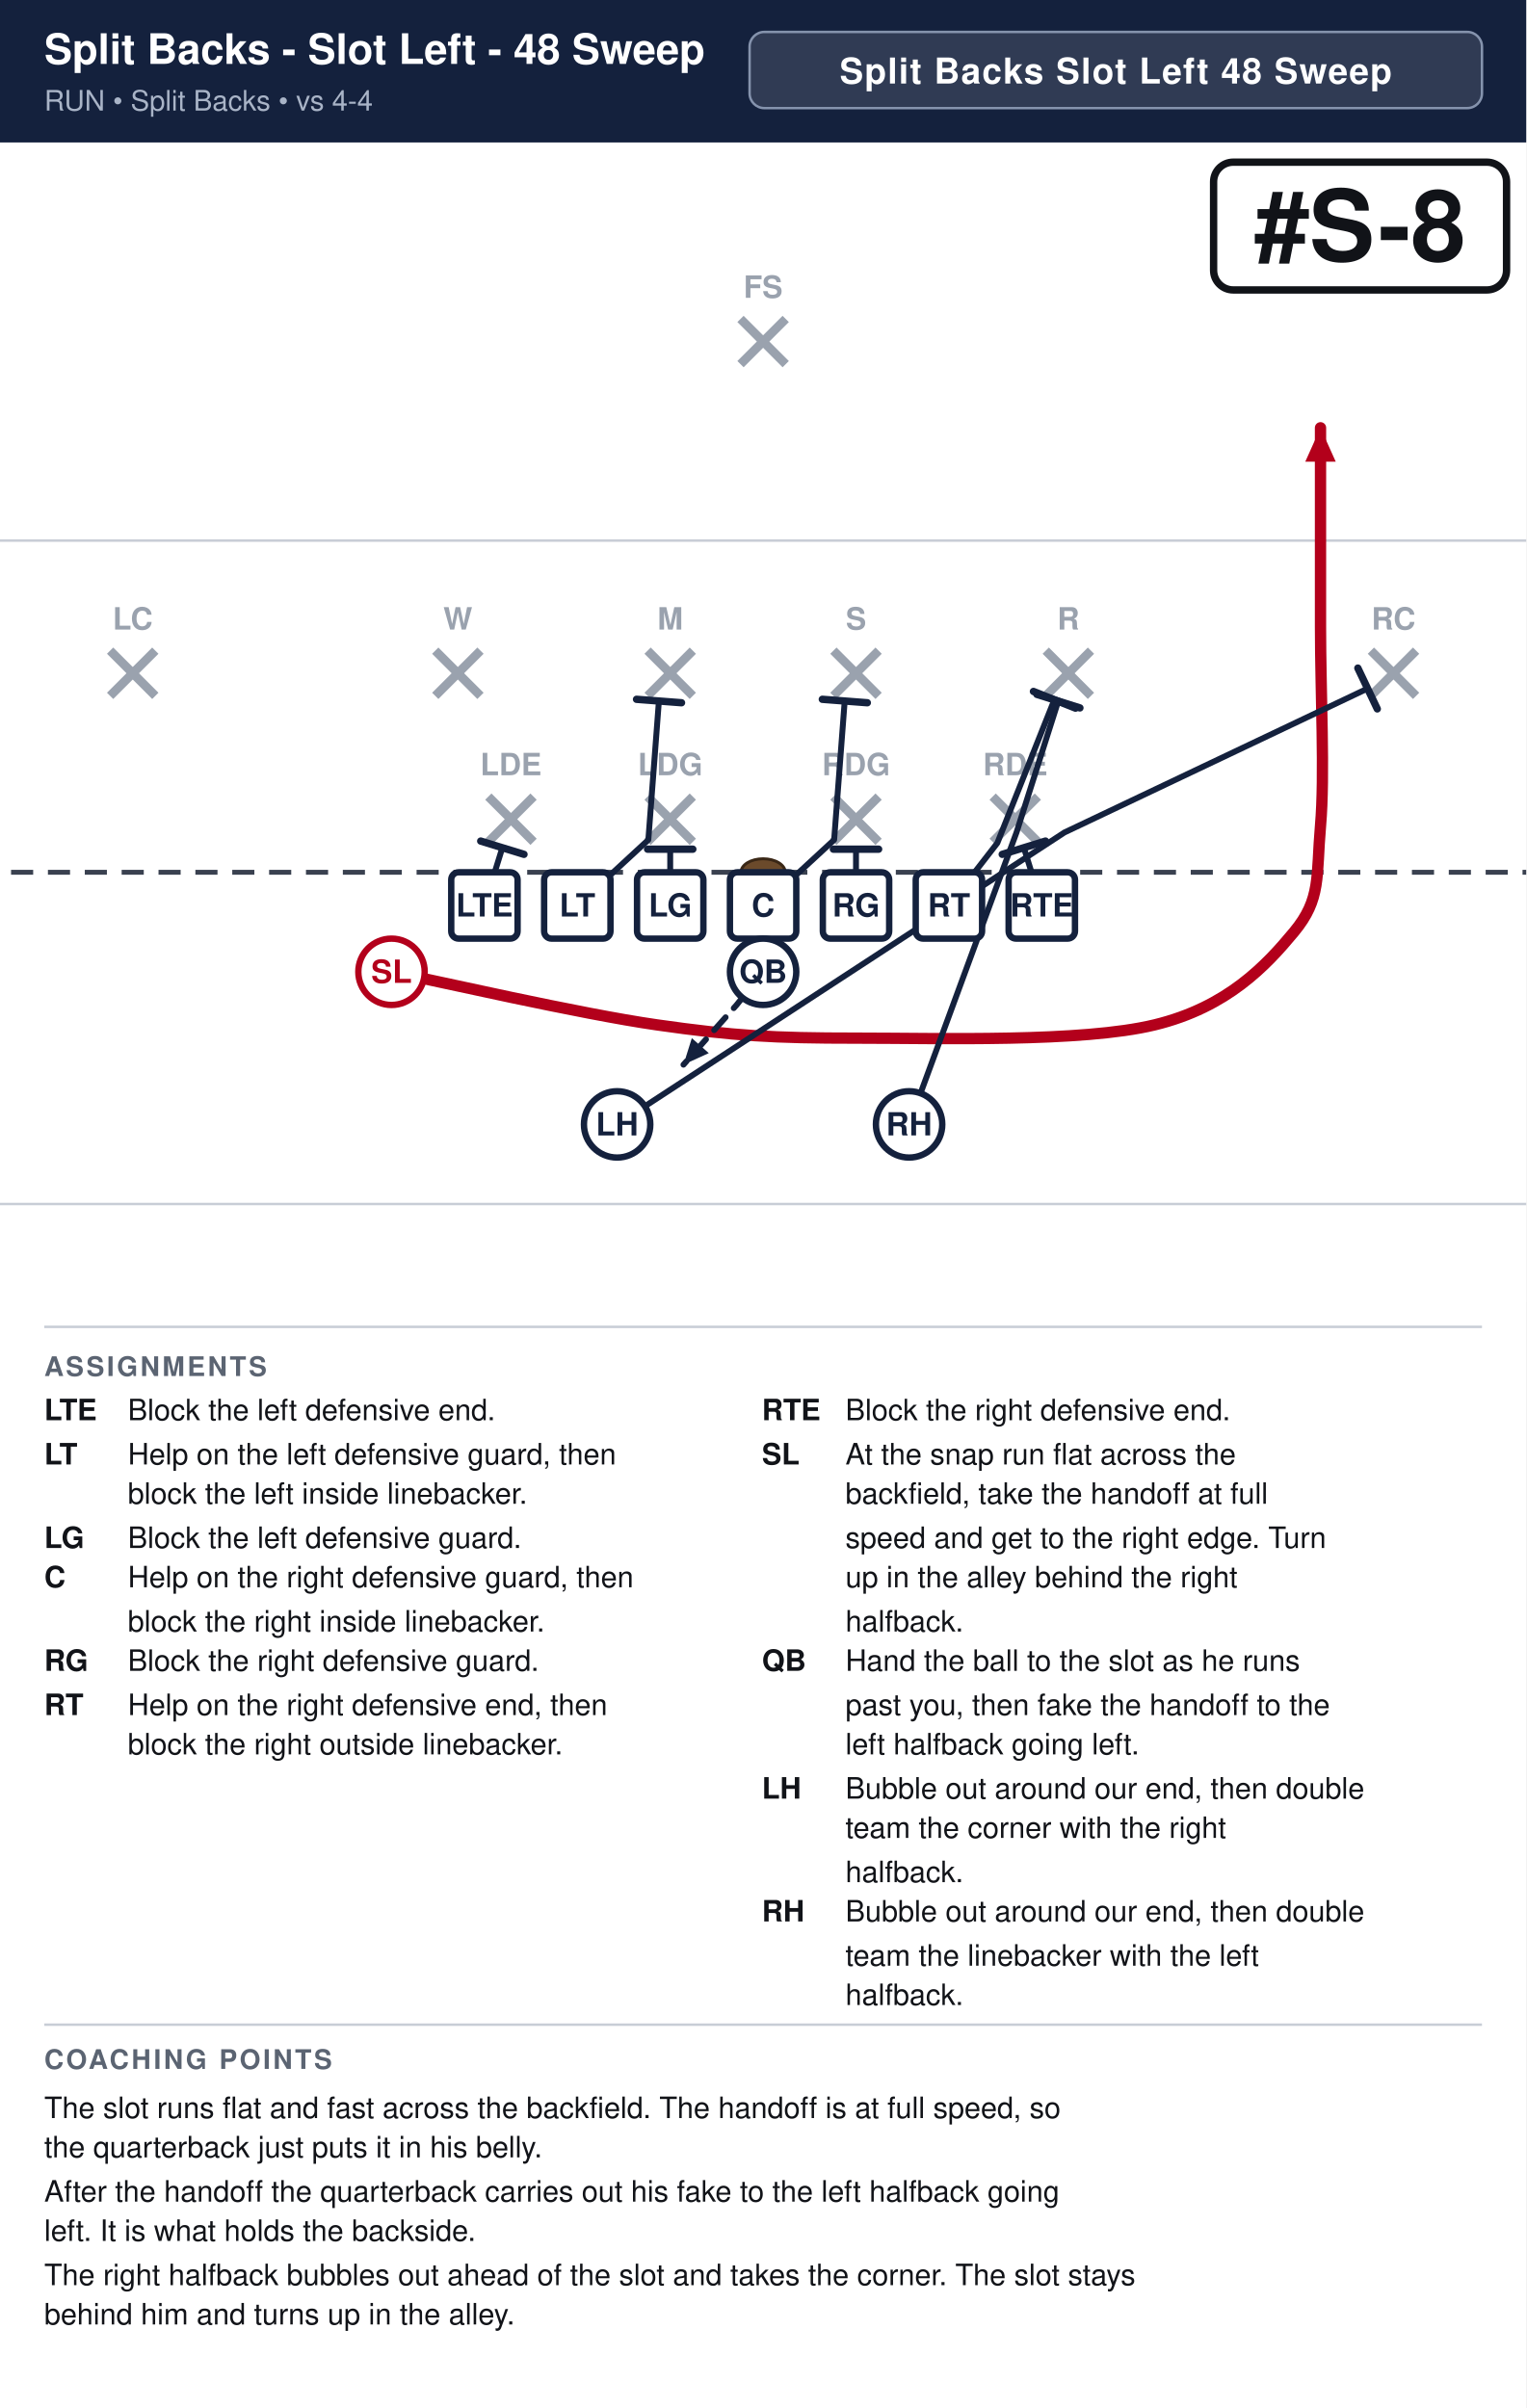
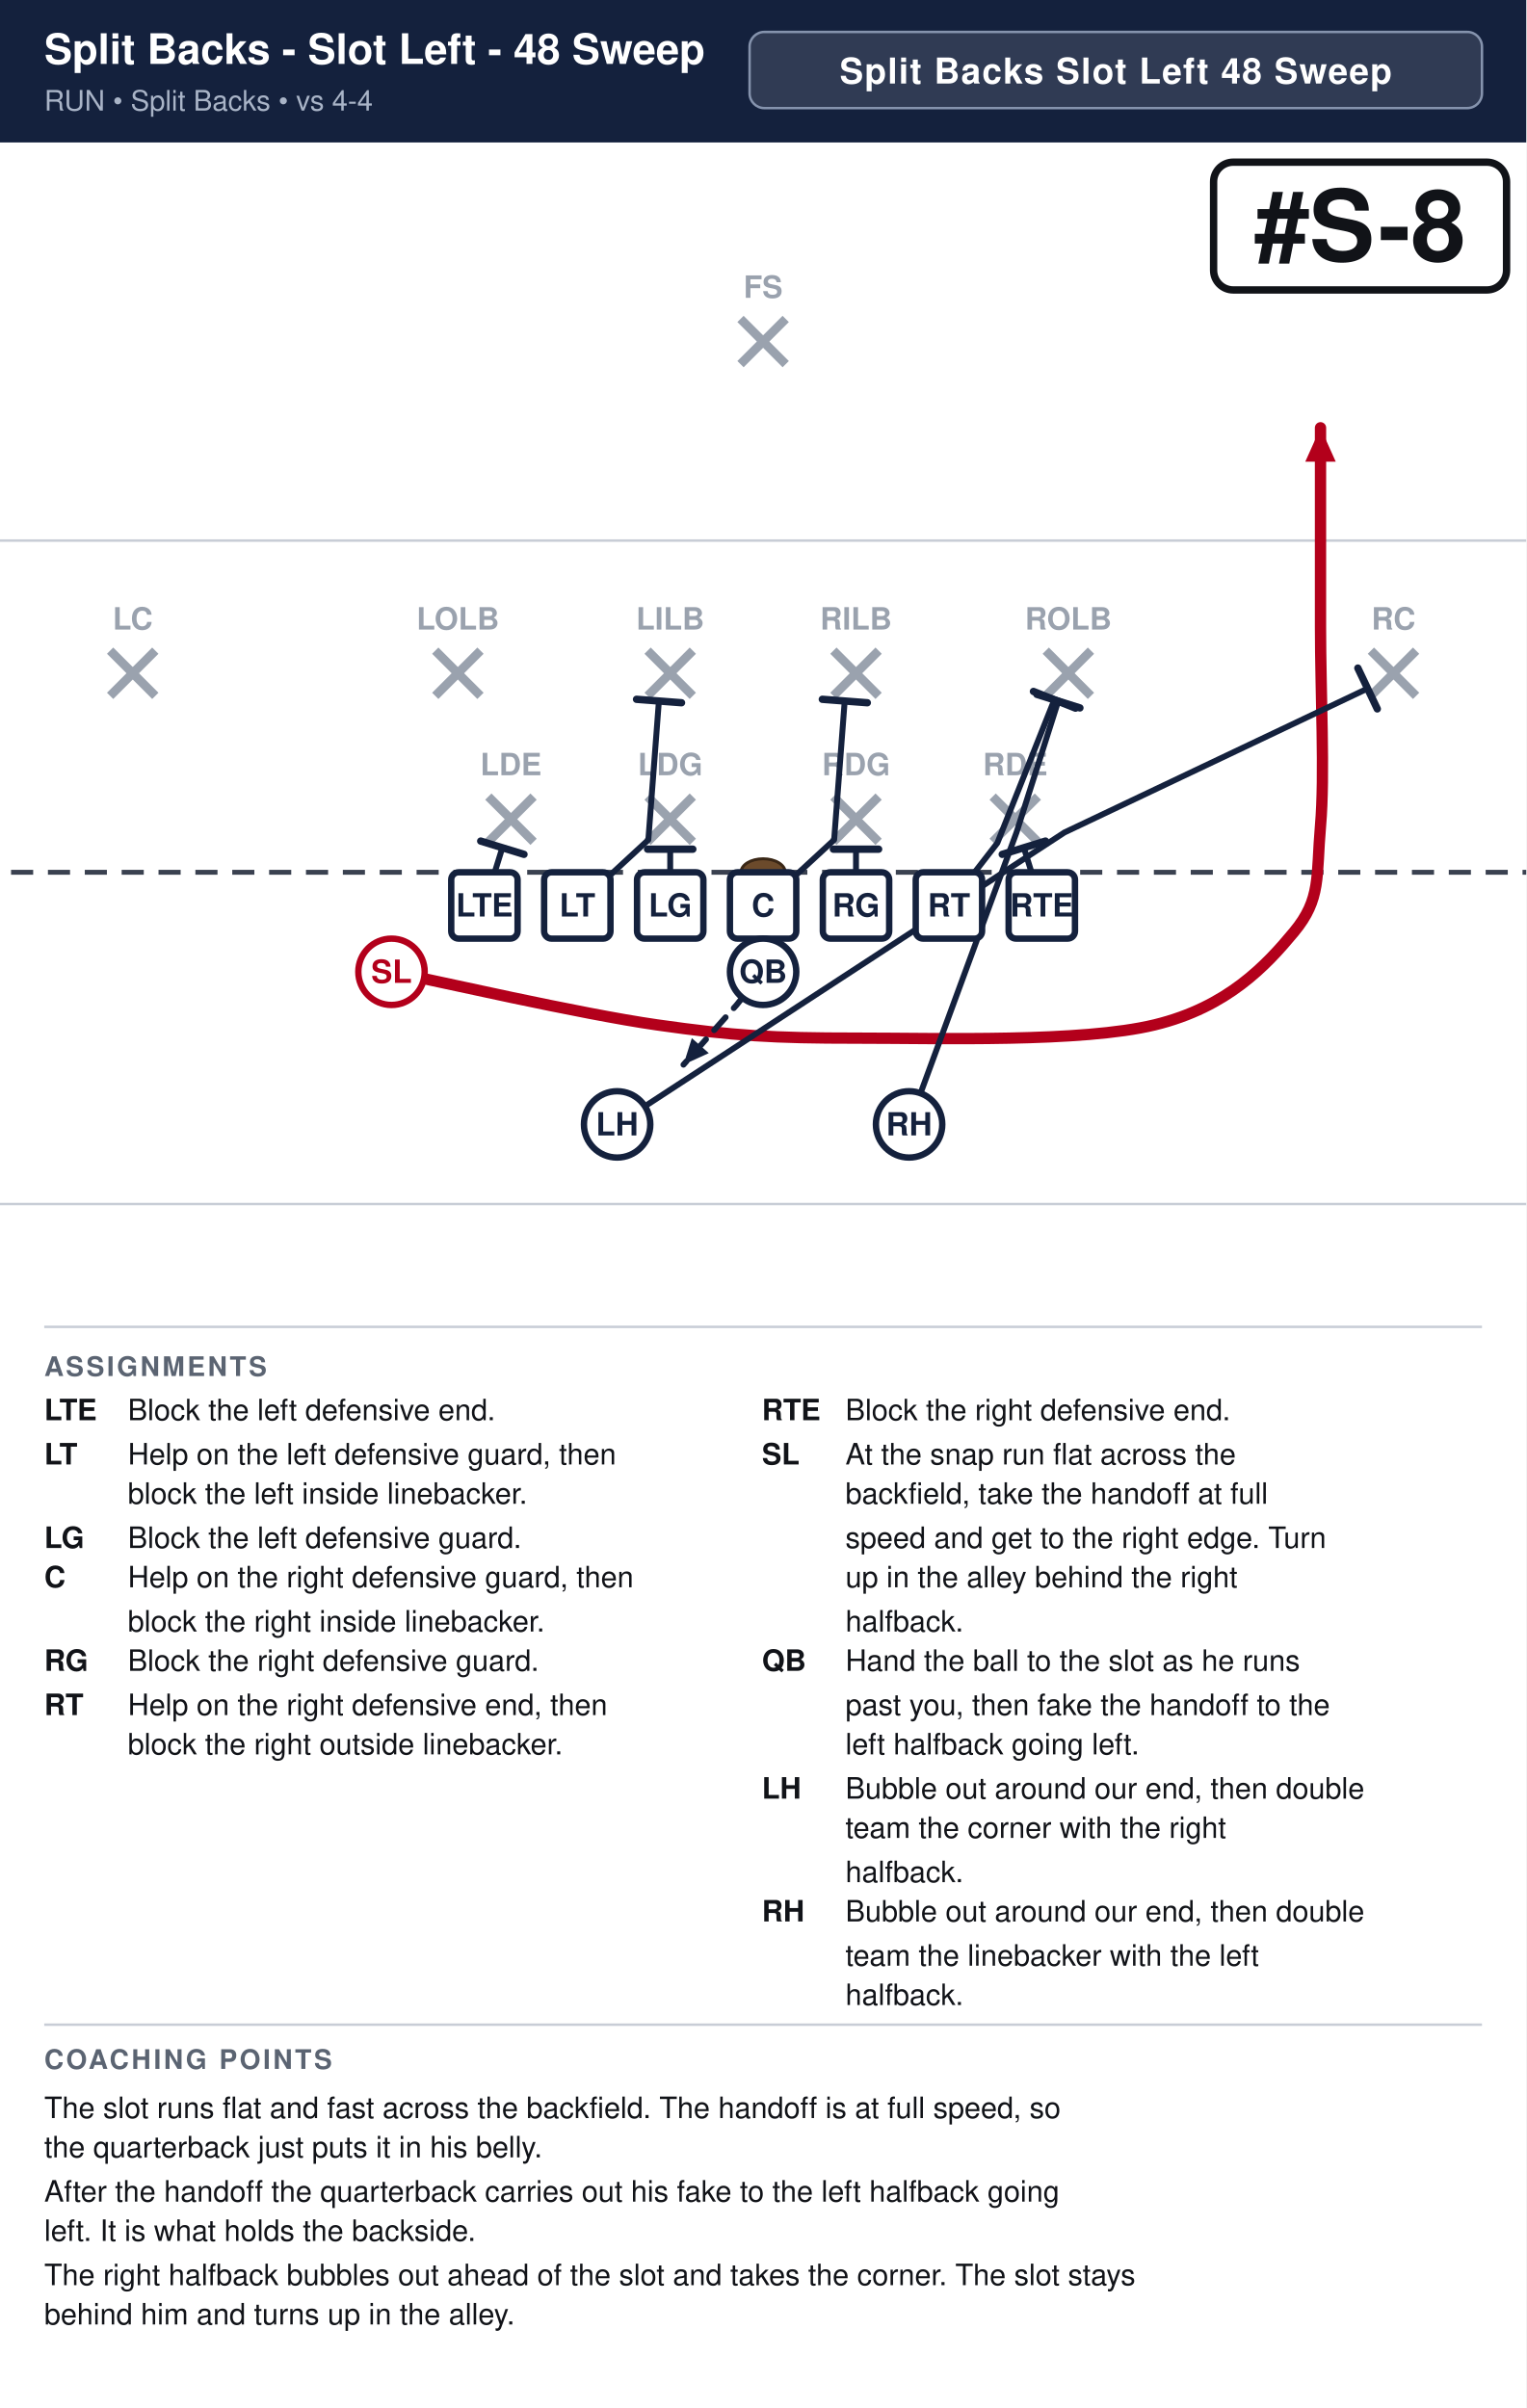
<svg xmlns="http://www.w3.org/2000/svg" width="621" height="980" viewBox="0 0 621 980" font-family="Segoe UI, Helvetica, Arial, sans-serif">
  <rect width="100%" height="100%" fill="#ffffff" />
  <rect x="0" y="0" width="621" height="58" fill="#14213d" />
  <text x="18" y="26" font-size="17.1" font-weight="700" fill="#ffffff">Split Backs - Slot Left - 48 Sweep</text>
  <text x="18" y="45" font-size="11.5" fill="#a9b4c7">RUN  •  Split Backs  •  vs 4-4</text>
  <rect x="305.0" y="13" width="298.0" height="31" rx="6" fill="#ffffff" fill-opacity="0.12" stroke="#8593ad" stroke-width="1" />
  <text x="454.0" y="34" text-anchor="middle" font-size="14.5" font-weight="700" fill="#ffffff" letter-spacing="0.5">Split Backs Slot Left 48 Sweep</text>
  <clipPath id="fieldclip">
    <rect x="0" y="58" width="621" height="472" />
  </clipPath>
  <g clip-path="url(#fieldclip)">
    <g transform="translate(-40.5,31.0)">
      <rect x="0" y="0" width="702" height="513" fill="#ffffff" />
      <line x1="0" y1="459.0" x2="702" y2="459.0" stroke="#c8cdd6" stroke-width="1" />
      <line x1="0" y1="189.0" x2="702" y2="189.0" stroke="#c8cdd6" stroke-width="1" />
      <line x1="0" y1="324.0" x2="702" y2="324.0" stroke="#3a4150" stroke-width="2" stroke-dasharray="9 6" />
      <ellipse cx="351.0" cy="324.0" rx="9" ry="5.5" fill="#6b4a2b" stroke="#3a2716" stroke-width="1.2" />
      <line x1="239.2" y1="293.2" x2="257.6" y2="311.6" stroke="#9aa2ae" stroke-width="3.6" />
      <line x1="257.6" y1="293.2" x2="239.2" y2="311.6" stroke="#9aa2ae" stroke-width="3.6" />
      <text x="248.4" y="284.5" text-anchor="middle" font-size="12.5" fill="#9aa2ae" font-weight="600">LDE</text>
      <line x1="304.0" y1="293.2" x2="322.4" y2="311.6" stroke="#9aa2ae" stroke-width="3.6" />
      <line x1="322.4" y1="293.2" x2="304.0" y2="311.6" stroke="#9aa2ae" stroke-width="3.6" />
      <text x="313.2" y="284.5" text-anchor="middle" font-size="12.5" fill="#9aa2ae" font-weight="600">LDG</text>
      <line x1="379.6" y1="293.2" x2="398.0" y2="311.6" stroke="#9aa2ae" stroke-width="3.6" />
      <line x1="398.0" y1="293.2" x2="379.6" y2="311.6" stroke="#9aa2ae" stroke-width="3.6" />
      <text x="388.8" y="284.5" text-anchor="middle" font-size="12.5" fill="#9aa2ae" font-weight="600">RDG</text>
      <line x1="444.4" y1="293.2" x2="462.8" y2="311.6" stroke="#9aa2ae" stroke-width="3.6" />
      <line x1="462.8" y1="293.2" x2="444.4" y2="311.6" stroke="#9aa2ae" stroke-width="3.6" />
      <text x="453.6" y="284.5" text-anchor="middle" font-size="12.5" fill="#9aa2ae" font-weight="600">RDE</text>
      <line x1="217.6" y1="233.8" x2="236.0" y2="252.2" stroke="#9aa2ae" stroke-width="3.6" />
      <line x1="236.0" y1="233.8" x2="217.6" y2="252.2" stroke="#9aa2ae" stroke-width="3.6" />
-       <text x="226.8" y="225.2" text-anchor="middle" font-size="12.5" fill="#9aa2ae" font-weight="600">W</text>
+       <text x="226.8" y="225.2" text-anchor="middle" font-size="12.5" fill="#9aa2ae" font-weight="600">LOLB</text>
      <line x1="304.0" y1="233.8" x2="322.4" y2="252.2" stroke="#9aa2ae" stroke-width="3.6" />
      <line x1="322.4" y1="233.8" x2="304.0" y2="252.2" stroke="#9aa2ae" stroke-width="3.6" />
-       <text x="313.2" y="225.2" text-anchor="middle" font-size="12.5" fill="#9aa2ae" font-weight="600">M</text>
+       <text x="313.2" y="225.2" text-anchor="middle" font-size="12.5" fill="#9aa2ae" font-weight="600">LILB</text>
      <line x1="379.6" y1="233.8" x2="398.0" y2="252.2" stroke="#9aa2ae" stroke-width="3.6" />
      <line x1="398.0" y1="233.8" x2="379.6" y2="252.2" stroke="#9aa2ae" stroke-width="3.6" />
-       <text x="388.8" y="225.2" text-anchor="middle" font-size="12.5" fill="#9aa2ae" font-weight="600">S</text>
+       <text x="388.8" y="225.2" text-anchor="middle" font-size="12.5" fill="#9aa2ae" font-weight="600">RILB</text>
      <line x1="466.0" y1="233.8" x2="484.4" y2="252.2" stroke="#9aa2ae" stroke-width="3.6" />
      <line x1="484.4" y1="233.8" x2="466.0" y2="252.2" stroke="#9aa2ae" stroke-width="3.6" />
-       <text x="475.2" y="225.2" text-anchor="middle" font-size="12.5" fill="#9aa2ae" font-weight="600">R</text>
+       <text x="475.2" y="225.2" text-anchor="middle" font-size="12.5" fill="#9aa2ae" font-weight="600">ROLB</text>
      <line x1="85.3" y1="233.8" x2="103.7" y2="252.2" stroke="#9aa2ae" stroke-width="3.6" />
      <line x1="103.7" y1="233.8" x2="85.3" y2="252.2" stroke="#9aa2ae" stroke-width="3.6" />
      <text x="94.5" y="225.2" text-anchor="middle" font-size="12.5" fill="#9aa2ae" font-weight="600">LC</text>
      <line x1="598.3" y1="233.8" x2="616.7" y2="252.2" stroke="#9aa2ae" stroke-width="3.6" />
      <line x1="616.7" y1="233.8" x2="598.3" y2="252.2" stroke="#9aa2ae" stroke-width="3.6" />
      <text x="607.5" y="225.2" text-anchor="middle" font-size="12.5" fill="#9aa2ae" font-weight="600">RC</text>
      <line x1="341.8" y1="98.8" x2="360.2" y2="117.2" stroke="#9aa2ae" stroke-width="3.6" />
      <line x1="360.2" y1="98.8" x2="341.8" y2="117.2" stroke="#9aa2ae" stroke-width="3.6" />
      <text x="351.0" y="90.2" text-anchor="middle" font-size="12.5" fill="#9aa2ae" font-weight="600">FS</text>
      <path d="M237.6,337.5 L244.9,314.0" fill="none" stroke="#14213d" stroke-width="2.4" stroke-linecap="round" stroke-linejoin="round" />
      <line x1="236.1" y1="311.3" x2="253.7" y2="316.7" stroke="#14213d" stroke-width="3.0" stroke-linecap="round" />
      <path d="M275.4,337.5 L304.3,310.8 L308.6,254.3" fill="none" stroke="#14213d" stroke-width="2.4" stroke-linecap="round" stroke-linejoin="round" />
      <line x1="299.5" y1="253.6" x2="317.8" y2="255.0" stroke="#14213d" stroke-width="3.0" stroke-linecap="round" />
      <path d="M313.2,337.5 L313.2,314.6" fill="none" stroke="#14213d" stroke-width="2.4" stroke-linecap="round" stroke-linejoin="round" />
      <line x1="304.0" y1="314.6" x2="322.4" y2="314.6" stroke="#14213d" stroke-width="3.0" stroke-linecap="round" />
      <path d="M351.0,337.5 L379.9,310.8 L384.2,254.3" fill="none" stroke="#14213d" stroke-width="2.4" stroke-linecap="round" stroke-linejoin="round" />
      <line x1="375.1" y1="253.6" x2="393.4" y2="255.0" stroke="#14213d" stroke-width="3.0" stroke-linecap="round" />
      <path d="M388.8,337.5 L388.8,314.6" fill="none" stroke="#14213d" stroke-width="2.4" stroke-linecap="round" stroke-linejoin="round" />
      <line x1="379.6" y1="314.6" x2="398.0" y2="314.6" stroke="#14213d" stroke-width="3.0" stroke-linecap="round" />
      <path d="M426.6,337.5 L446.3,312.1 L469.5,253.8" fill="none" stroke="#14213d" stroke-width="2.4" stroke-linecap="round" stroke-linejoin="round" />
      <line x1="461.0" y1="250.4" x2="478.1" y2="257.2" stroke="#14213d" stroke-width="3.0" stroke-linecap="round" />
      <path d="M464.4,337.5 L457.1,314.0" fill="none" stroke="#14213d" stroke-width="2.4" stroke-linecap="round" stroke-linejoin="round" />
      <line x1="448.3" y1="316.7" x2="465.9" y2="311.3" stroke="#14213d" stroke-width="3.0" stroke-linecap="round" />
      <path d="M199.8,364.5 C217.8,368.1 276.3,381.6 307.8,386.1 C339.3,390.6 355.1,391.5 388.8,391.5 C422.6,391.5 480.6,393.3 510.3,386.1 C540.0,378.9 555.8,361.8 567.0,348.3 C578.2,334.8 576.0,325.8 577.8,305.1 C579.6,284.4 577.8,251.1 577.8,224.1 C577.8,197.1 577.8,156.6 577.8,143.1" fill="none" stroke="#b3001b" stroke-width="4.6" stroke-linecap="round" stroke-linejoin="round" />
      <polygon points="577.8,143.1 584.0,156.9 571.6,156.9" fill="#b3001b" />
      <path d="M351.0,364.5 L340.2,378.0 L318.6,402.3" fill="none" stroke="#14213d" stroke-width="2.4" stroke-linecap="round" stroke-linejoin="round" stroke-dasharray="7 5" />
      <polygon points="318.6,402.3 322.0,391.5 328.9,397.6" fill="#14213d" />
      <path d="M291.6,426.6 L473.6,307.8 L597.0,249.2" fill="none" stroke="#14213d" stroke-width="2.4" stroke-linecap="round" stroke-linejoin="round" />
      <line x1="593.0" y1="240.9" x2="600.9" y2="257.5" stroke="#14213d" stroke-width="3.0" stroke-linecap="round" />
      <path d="M410.4,426.6 L454.1,307.8 L471.1,254.3" fill="none" stroke="#14213d" stroke-width="2.4" stroke-linecap="round" stroke-linejoin="round" />
      <line x1="462.4" y1="251.6" x2="479.9" y2="257.1" stroke="#14213d" stroke-width="3.0" stroke-linecap="round" />
      <rect x="224.1" y="324.0" width="27.0" height="27.0" rx="3" fill="#ffffff" stroke="#14213d" stroke-width="2.6" />
      <text x="237.6" y="342.0" text-anchor="middle" font-size="13" font-weight="700" fill="#14213d">LTE</text>
      <rect x="261.9" y="324.0" width="27.0" height="27.0" rx="3" fill="#ffffff" stroke="#14213d" stroke-width="2.6" />
      <text x="275.4" y="342.0" text-anchor="middle" font-size="13" font-weight="700" fill="#14213d">LT</text>
      <rect x="299.7" y="324.0" width="27.0" height="27.0" rx="3" fill="#ffffff" stroke="#14213d" stroke-width="2.6" />
      <text x="313.2" y="342.0" text-anchor="middle" font-size="13" font-weight="700" fill="#14213d">LG</text>
      <rect x="337.5" y="324.0" width="27.0" height="27.0" rx="3" fill="#ffffff" stroke="#14213d" stroke-width="2.6" />
      <text x="351.0" y="342.0" text-anchor="middle" font-size="13" font-weight="700" fill="#14213d">C</text>
      <rect x="375.3" y="324.0" width="27.0" height="27.0" rx="3" fill="#ffffff" stroke="#14213d" stroke-width="2.6" />
      <text x="388.8" y="342.0" text-anchor="middle" font-size="13" font-weight="700" fill="#14213d">RG</text>
      <rect x="413.1" y="324.0" width="27.0" height="27.0" rx="3" fill="#ffffff" stroke="#14213d" stroke-width="2.6" />
      <text x="426.6" y="342.0" text-anchor="middle" font-size="13" font-weight="700" fill="#14213d">RT</text>
      <rect x="450.9" y="324.0" width="27.0" height="27.0" rx="3" fill="#ffffff" stroke="#14213d" stroke-width="2.6" />
      <text x="464.4" y="342.0" text-anchor="middle" font-size="13" font-weight="700" fill="#14213d">RTE</text>
      <circle cx="199.8" cy="364.5" r="13.5" fill="#ffffff" stroke="#b3001b" stroke-width="2.6" />
      <text x="199.8" y="369.0" text-anchor="middle" font-size="13" font-weight="700" fill="#b3001b">SL</text>
      <circle cx="351.0" cy="364.5" r="13.5" fill="#ffffff" stroke="#14213d" stroke-width="2.6" />
      <text x="351.0" y="369.0" text-anchor="middle" font-size="13" font-weight="700" fill="#14213d">QB</text>
      <circle cx="291.6" cy="426.6" r="13.5" fill="#ffffff" stroke="#14213d" stroke-width="2.6" />
      <text x="291.6" y="431.1" text-anchor="middle" font-size="13" font-weight="700" fill="#14213d">LH</text>
      <circle cx="410.4" cy="426.6" r="13.5" fill="#ffffff" stroke="#14213d" stroke-width="2.6" />
      <text x="410.4" y="431.1" text-anchor="middle" font-size="13" font-weight="700" fill="#14213d">RH</text>
      <rect x="534.3" y="35.0" width="119.2" height="52.0" rx="8" fill="#ffffff" stroke="#111318" stroke-width="3" />
      <text x="593.9" y="75.0" text-anchor="middle" font-size="40" font-weight="800" fill="#111318">#S-8</text>
    </g>
  </g>
  <line x1="18" y1="540" x2="603" y2="540" stroke="#c8cdd6" stroke-width="1" />
  <text x="18" y="560" font-size="11" font-weight="700" fill="#5b6472" letter-spacing="1">ASSIGNMENTS</text>
  <text x="18" y="578" font-size="12" font-weight="700" fill="#111318">LTE</text>
  <text x="52" y="578" font-size="12" fill="#111318">Block the left defensive end.</text>
  <text x="18" y="596" font-size="12" font-weight="700" fill="#111318">LT</text>
  <text x="52" y="596" font-size="12" fill="#111318">Help on the left defensive guard, then</text>
  <text x="52" y="612" font-size="12" fill="#111318">block the left inside linebacker.</text>
  <text x="18" y="630" font-size="12" font-weight="700" fill="#111318">LG</text>
  <text x="52" y="630" font-size="12" fill="#111318">Block the left defensive guard.</text>
  <text x="18" y="646" font-size="12" font-weight="700" fill="#111318">C</text>
  <text x="52" y="646" font-size="12" fill="#111318">Help on the right defensive guard, then</text>
  <text x="52" y="664" font-size="12" fill="#111318">block the right inside linebacker.</text>
  <text x="18" y="680" font-size="12" font-weight="700" fill="#111318">RG</text>
  <text x="52" y="680" font-size="12" fill="#111318">Block the right defensive guard.</text>
  <text x="18" y="698" font-size="12" font-weight="700" fill="#111318">RT</text>
  <text x="52" y="698" font-size="12" fill="#111318">Help on the right defensive end, then</text>
  <text x="52" y="714" font-size="12" fill="#111318">block the right outside linebacker.</text>
  <text x="310" y="578" font-size="12" font-weight="700" fill="#111318">RTE</text>
  <text x="344" y="578" font-size="12" fill="#111318">Block the right defensive end.</text>
  <text x="310" y="596" font-size="12" font-weight="700" fill="#111318">SL</text>
  <text x="344" y="596" font-size="12" fill="#111318">At the snap run flat across the</text>
  <text x="344" y="612" font-size="12" fill="#111318">backfield, take the handoff at full</text>
  <text x="344" y="630" font-size="12" fill="#111318">speed and get to the right edge. Turn</text>
  <text x="344" y="646" font-size="12" fill="#111318">up in the alley behind the right</text>
  <text x="344" y="664" font-size="12" fill="#111318">halfback.</text>
  <text x="310" y="680" font-size="12" font-weight="700" fill="#111318">QB</text>
  <text x="344" y="680" font-size="12" fill="#111318">Hand the ball to the slot as he runs</text>
  <text x="344" y="698" font-size="12" fill="#111318">past you, then fake the handoff to the</text>
  <text x="344" y="714" font-size="12" fill="#111318">left halfback going left.</text>
  <text x="310" y="732" font-size="12" font-weight="700" fill="#111318">LH</text>
  <text x="344" y="732" font-size="12" fill="#111318">Bubble out around our end, then double</text>
  <text x="344" y="748" font-size="12" fill="#111318">team the corner with the right</text>
  <text x="344" y="766" font-size="12" fill="#111318">halfback.</text>
  <text x="310" y="782" font-size="12" font-weight="700" fill="#111318">RH</text>
  <text x="344" y="782" font-size="12" fill="#111318">Bubble out around our end, then double</text>
  <text x="344" y="800" font-size="12" fill="#111318">team the linebacker with the left</text>
  <text x="344" y="816" font-size="12" fill="#111318">halfback.</text>
  <line x1="18" y1="824" x2="603" y2="824" stroke="#c8cdd6" stroke-width="1" />
  <text x="18" y="842" font-size="11" font-weight="700" fill="#5b6472" letter-spacing="1">COACHING POINTS</text>
  <text x="18" y="862" font-size="12" fill="#111318">The slot runs flat and fast across the backfield. The handoff is at full speed, so</text>
  <text x="18" y="878" font-size="12" fill="#111318">the quarterback just puts it in his belly.</text>
  <text x="18" y="896" font-size="12" fill="#111318">After the handoff the quarterback carries out his fake to the left halfback going</text>
  <text x="18" y="912" font-size="12" fill="#111318">left. It is what holds the backside.</text>
  <text x="18" y="930" font-size="12" fill="#111318">The right halfback bubbles out ahead of the slot and takes the corner. The slot stays</text>
  <text x="18" y="946" font-size="12" fill="#111318">behind him and turns up in the alley.</text>
</svg>
